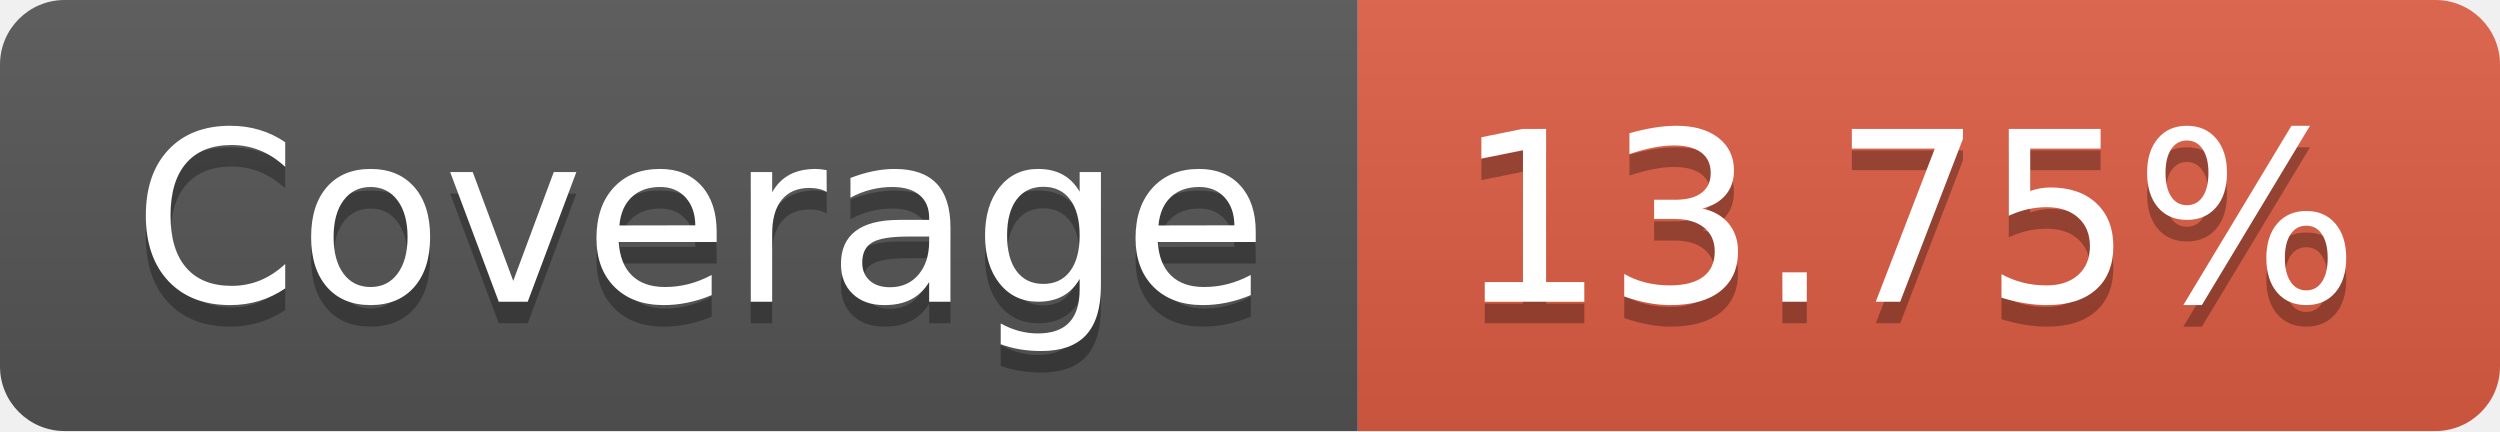
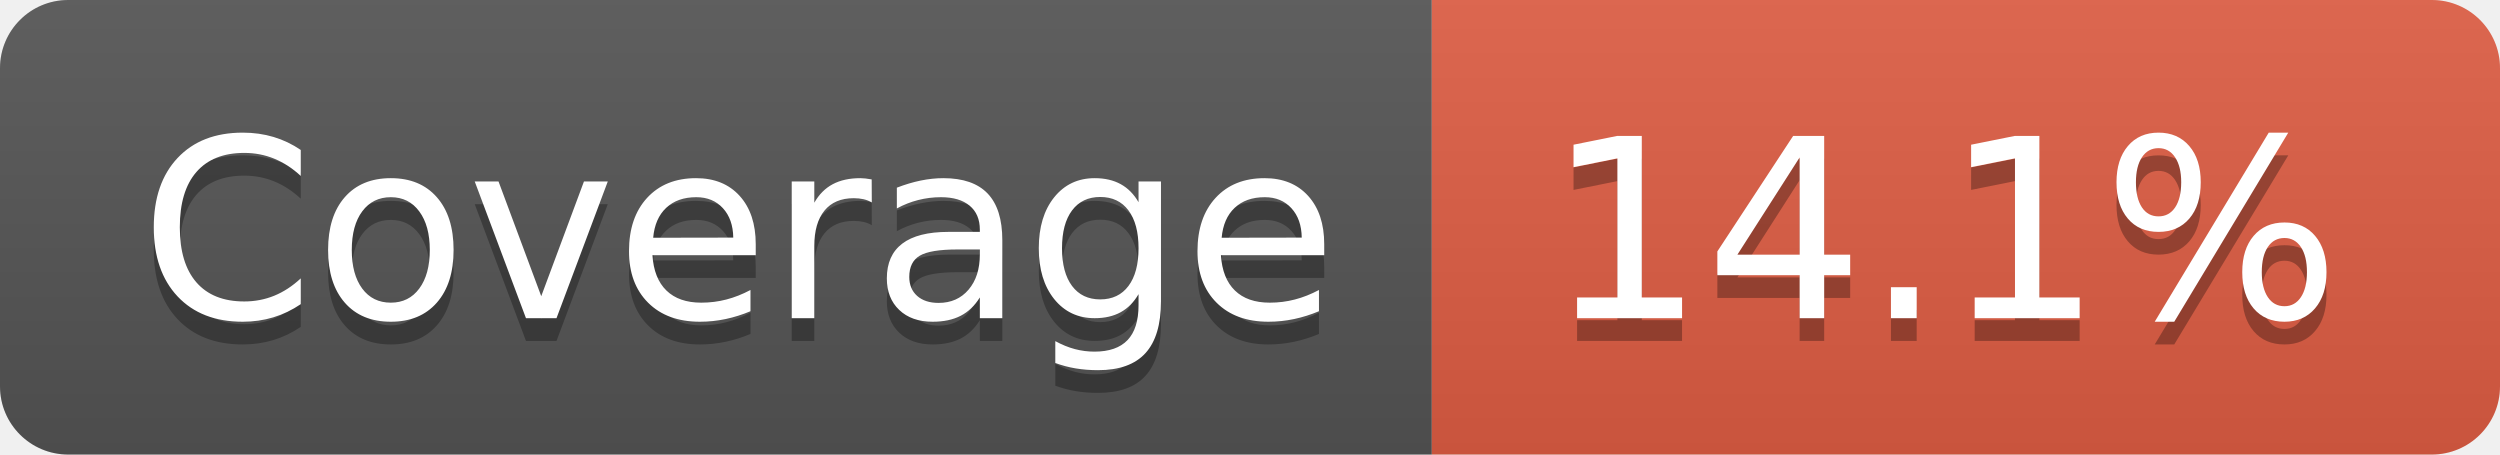
- <svg xmlns="http://www.w3.org/2000/svg" width="116" height="20" role="img" aria-label="Coverage: 13.75%">
+ <svg xmlns="http://www.w3.org/2000/svg" width="110" height="20" role="img" aria-label="Coverage: 14.1%">
  <linearGradient id="s" x2="0" y2="100%">
    <stop offset="0" stop-color="#bbb" stop-opacity=".1" />
    <stop offset="1" stop-opacity=".1" />
  </linearGradient>
  <clipPath id="r">
-     <rect width="116" height="20" rx="3" fill="#fff" />
+     <rect width="110" height="20" rx="3" fill="#fff" />
  </clipPath>
  <g clip-path="url(#r)">
    <rect width="63" height="20" fill="#555" />
-     <rect x="63" width="53" height="20" fill="#e05d44" />
-     <rect width="116" height="20" fill="url(#s)" />
+     <rect x="63" width="47" height="20" fill="#e05d44" />
+     <rect width="110" height="20" fill="url(#s)" />
  </g>
  <g fill="#fff" text-anchor="middle" font-family="Verdana,Geneva,DejaVu Sans,sans-serif" text-rendering="geometricPrecision" font-size="110">
    <text aria-hidden="true" x="325" y="150" fill="#010101" fill-opacity=".3" transform="scale(.1)" textLength="530">Coverage</text>
    <text x="325" y="140" transform="scale(.1)" fill="#fff" textLength="530">Coverage</text>
-     <text aria-hidden="true" x="885" y="150" fill="#010101" fill-opacity=".3" transform="scale(.1)" textLength="430">13.75%</text>
-     <text x="885" y="140" transform="scale(.1)" fill="#fff" textLength="430">13.75%</text>
+     <text aria-hidden="true" x="855" y="150" fill="#010101" fill-opacity=".3" transform="scale(.1)" textLength="370">14.1%</text>
+     <text x="855" y="140" transform="scale(.1)" fill="#fff" textLength="370">14.1%</text>
  </g>
</svg>
